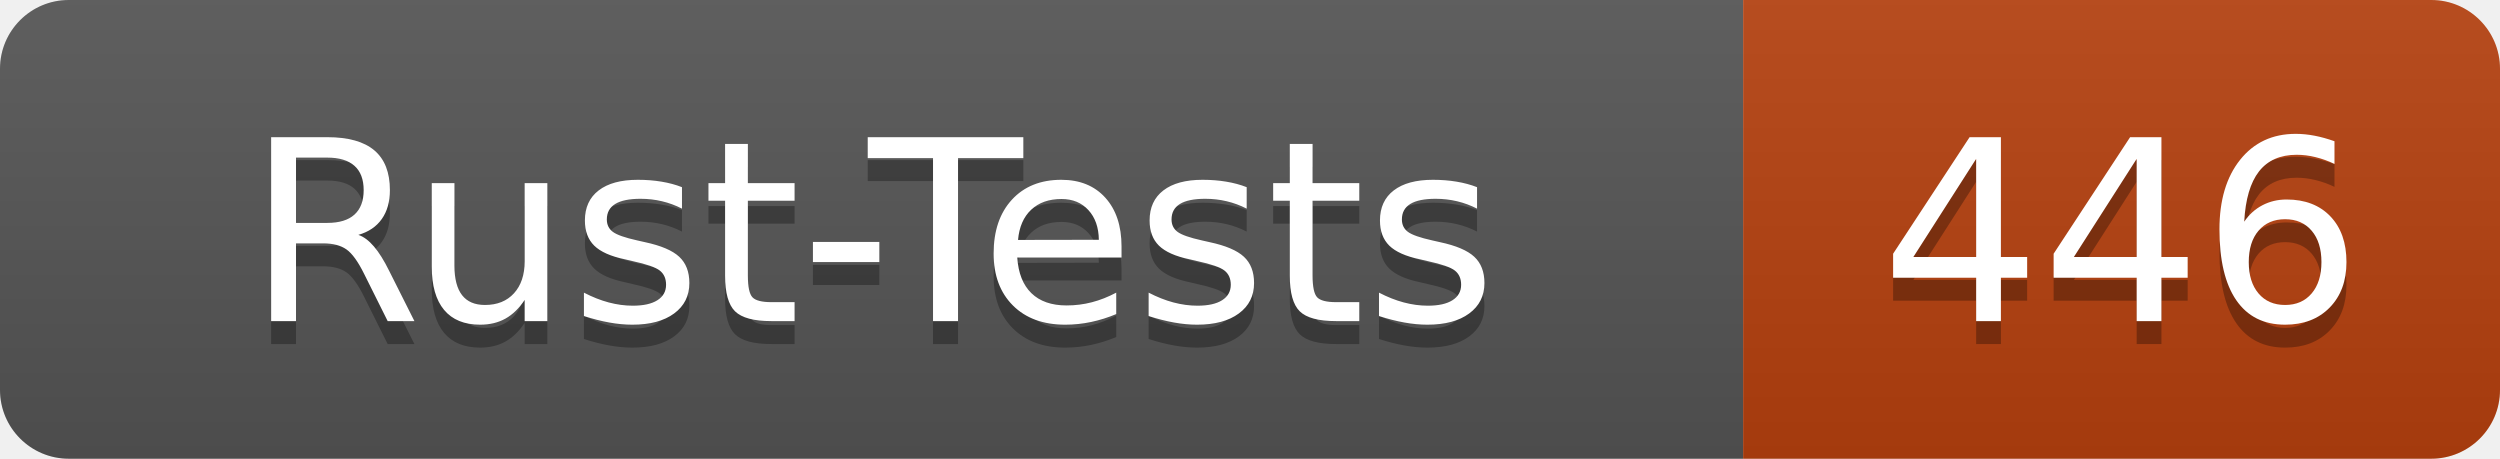
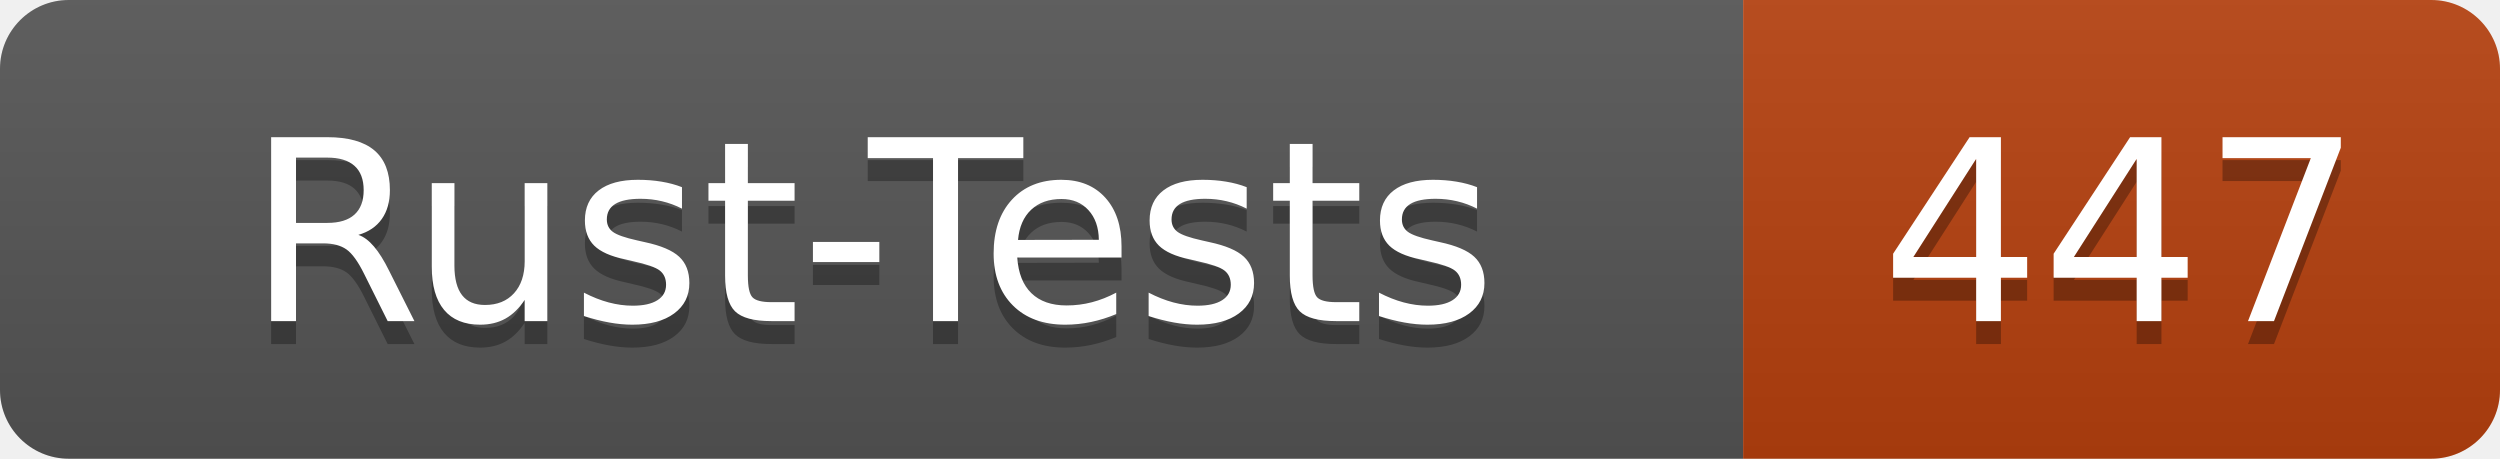
- <svg xmlns="http://www.w3.org/2000/svg" width="109" height="20" role="img" aria-label="Rust-Tests: 446">
+ <svg xmlns="http://www.w3.org/2000/svg" width="109" height="20" role="img" aria-label="Rust-Tests: 447">
  <linearGradient id="s" x2="0" y2="100%">
    <stop offset="0" stop-color="#bbb" stop-opacity=".1" />
    <stop offset="1" stop-opacity=".1" />
  </linearGradient>
  <clipPath id="r">
    <rect width="109" height="20" rx="3" fill="#fff" />
  </clipPath>
  <g clip-path="url(#r)">
    <rect width="76" height="20" fill="#555" />
    <rect x="76" width="33" height="20" fill="#b7410e" />
    <rect width="109" height="20" fill="url(#s)" />
  </g>
  <g fill="#fff" text-anchor="middle" font-family="Verdana,Geneva,DejaVu Sans,sans-serif" text-rendering="geometricPrecision" font-size="110">
    <text x="380" y="150" fill="#010101" fill-opacity=".3" transform="scale(.1)" textLength="640">Rust-Tests</text>
    <text x="380" y="140" transform="scale(.1)" textLength="640">Rust-Tests</text>
-     <text x="925" y="150" fill="#010101" fill-opacity=".3" transform="scale(.1)" textLength="210">446</text>
-     <text x="925" y="140" transform="scale(.1)" textLength="210">446</text>
+     <text x="925" y="150" fill="#010101" fill-opacity=".3" transform="scale(.1)" textLength="210">447</text>
+     <text x="925" y="140" transform="scale(.1)" textLength="210">447</text>
  </g>
</svg>
